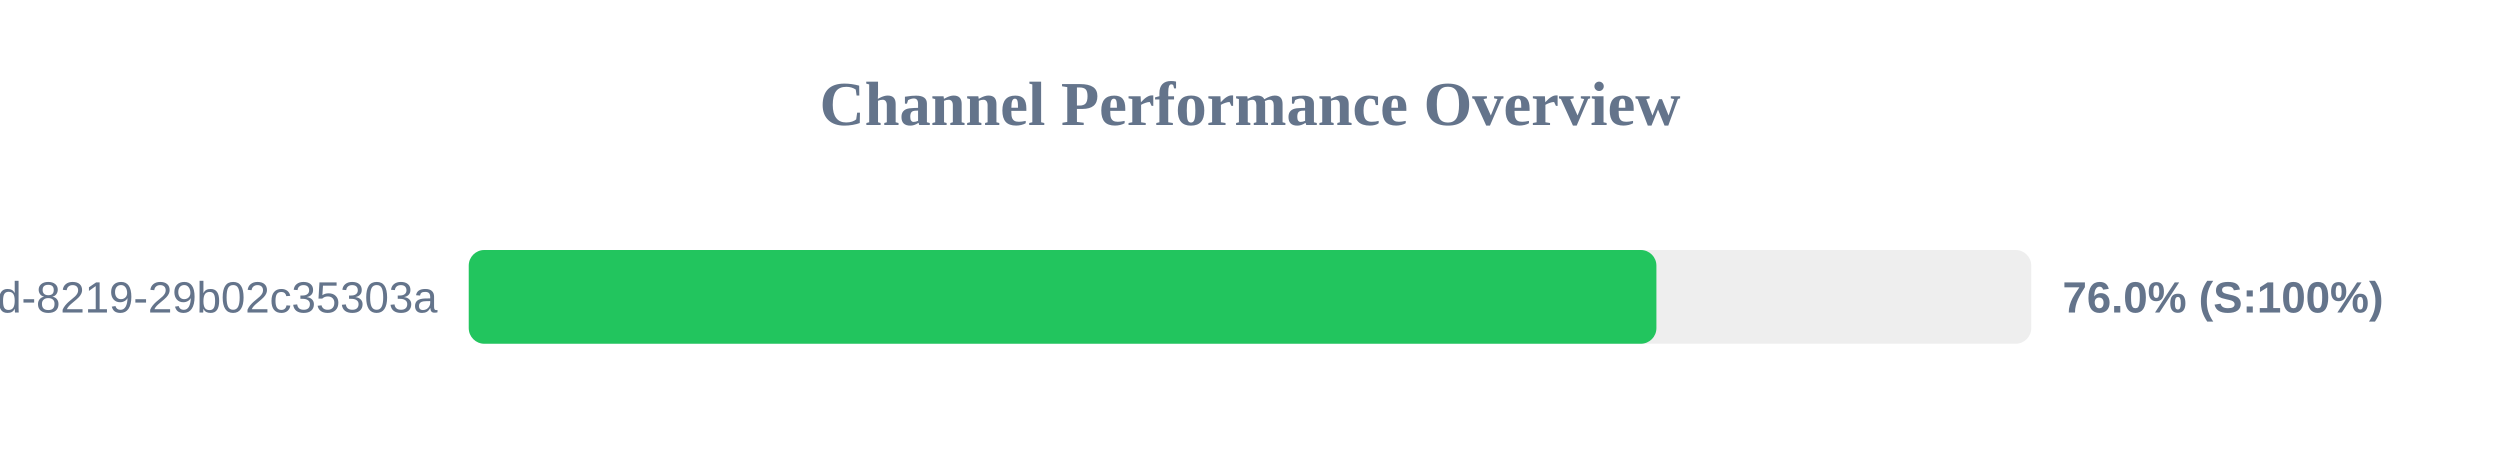
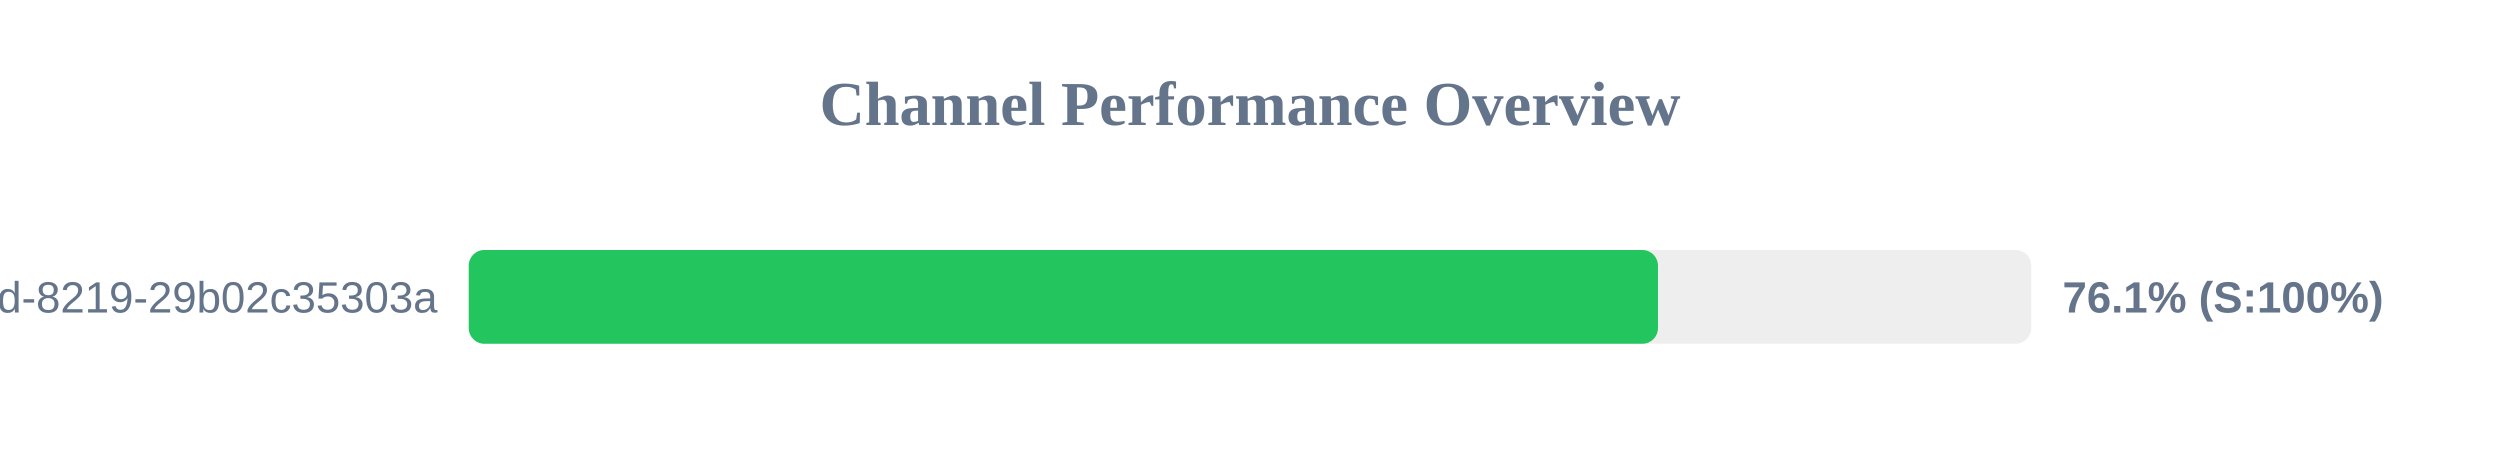
<svg xmlns="http://www.w3.org/2000/svg" width="800" height="150" version="1.1">
  <style>
        .row { font: 14px Arial; fill: #64748b; }
        .score { font: bold 14px Arial; fill: #64748b; }
    </style>
  <text x="400" y="40" text-anchor="middle" font-size="20px" font-weight="bold" fill="#64748b">Channel Performance Overview</text>
  <rect x="150" y="80" width="500" height="30" fill="#eee" rx="5" />
-   <rect x="150" y="80" width="380.05" height="30" fill="#22c55e" rx="5" />
+   <rect x="150" y="80" width="380.55" height="30" fill="#22c55e" rx="5" />
  <text x="140" y="100" text-anchor="end" class="row">?uuid=5eaa121d-4362-444d-8219-29b02c35303a</text>
-   <text x="660" y="100" text-anchor="start" class="score">76.0% (S:100%)</text>
+   <text x="660" y="100" text-anchor="start" class="score">76.1% (S:100%)</text>
</svg>
